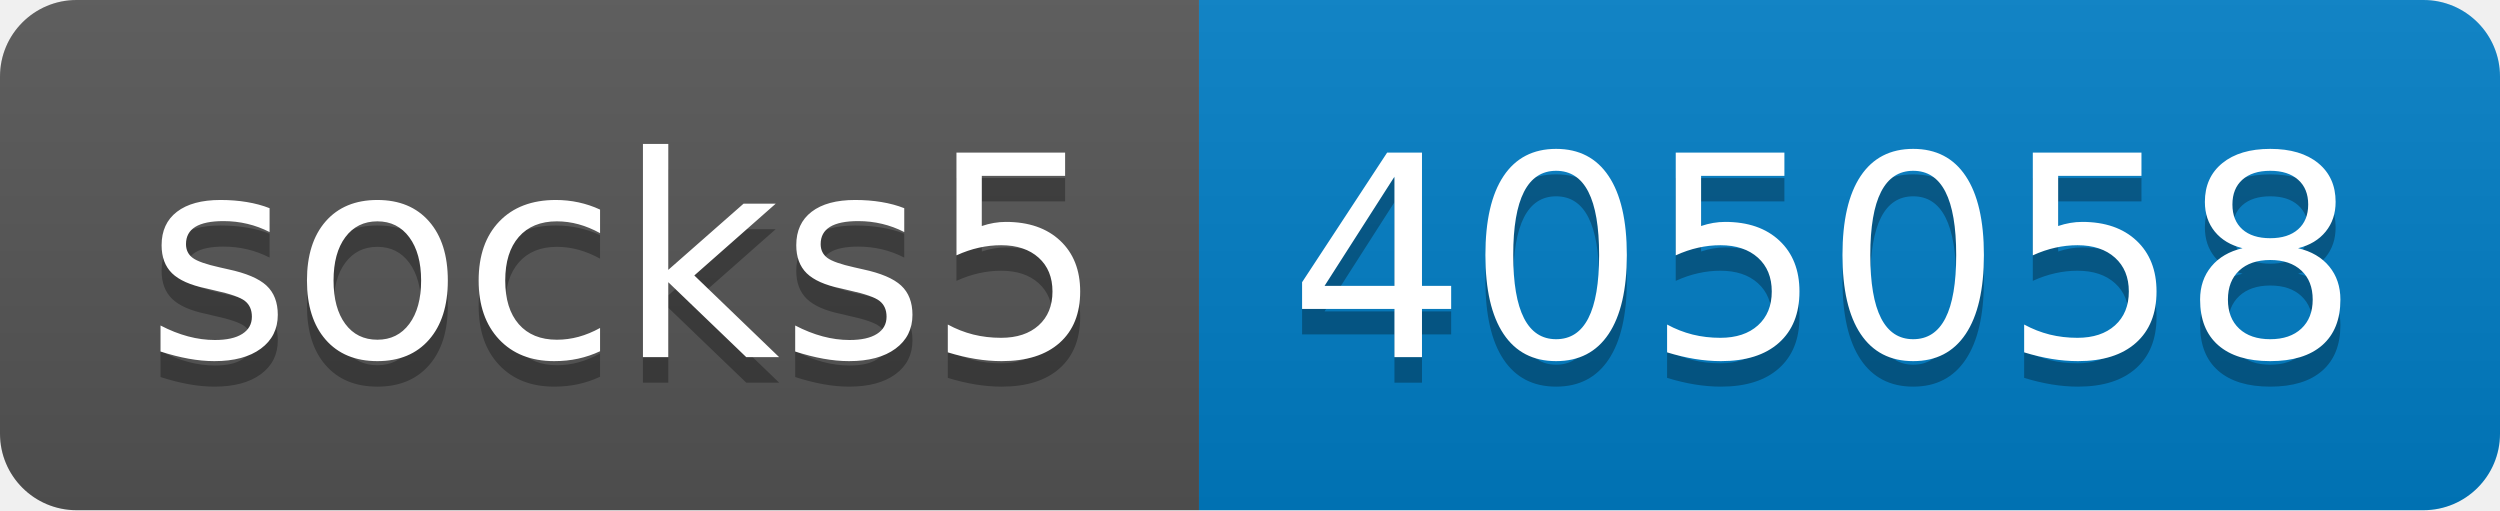
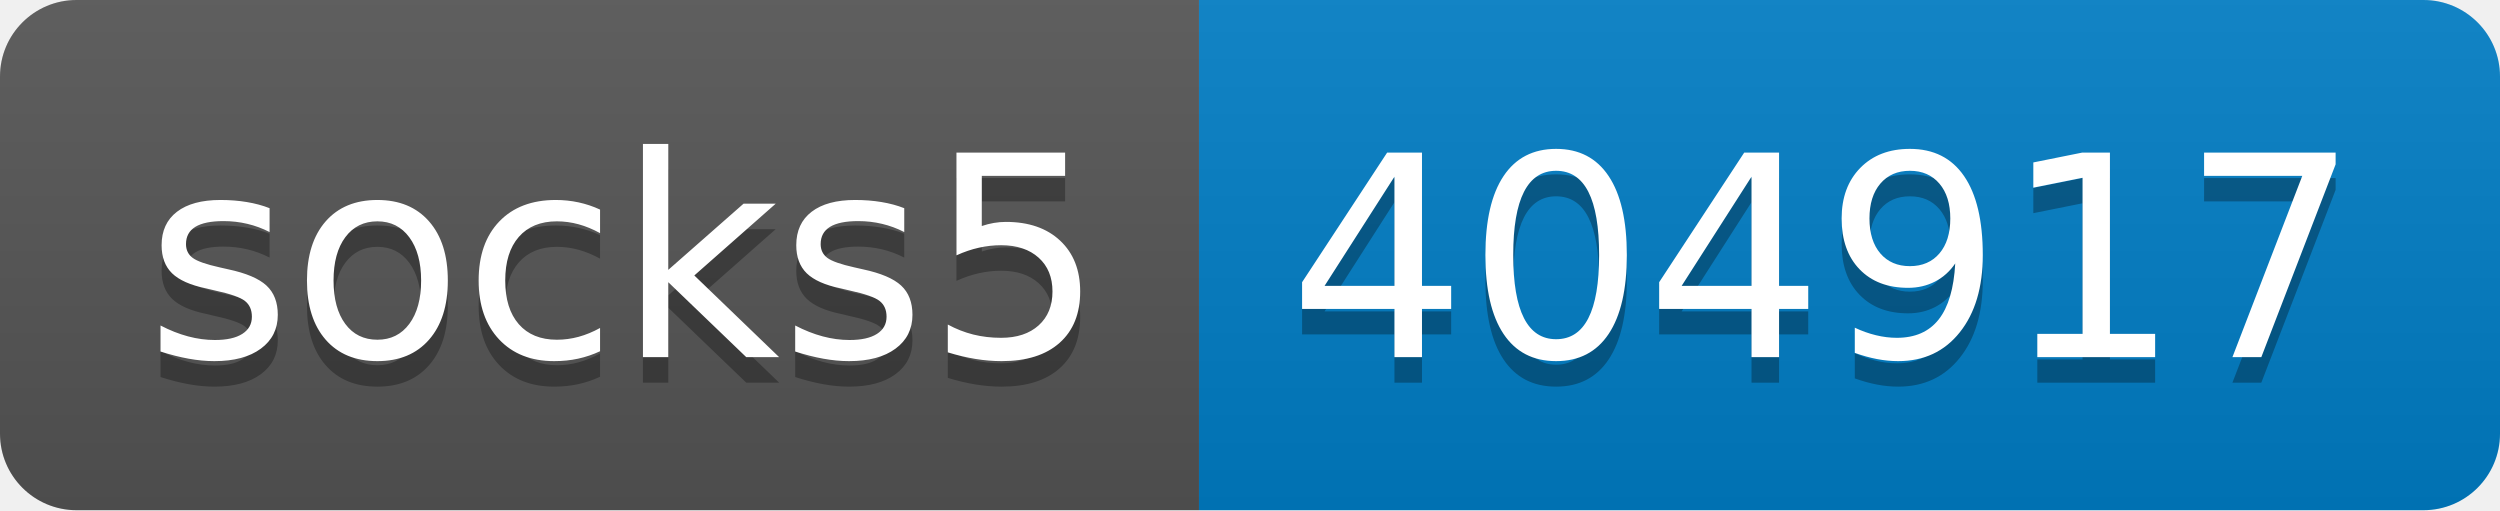
- <svg xmlns="http://www.w3.org/2000/svg" width="98" height="20" role="img" aria-label="socks5: 405058">
+ <svg xmlns="http://www.w3.org/2000/svg" width="98" height="20" role="img" aria-label="socks5: 404917">
  <linearGradient id="s" x2="0" y2="100%">
    <stop offset="0" stop-color="#bbb" stop-opacity=".1" />
    <stop offset="1" stop-opacity=".1" />
  </linearGradient>
  <clipPath id="r">
    <rect width="98" height="20" rx="3" fill="#fff" />
  </clipPath>
  <g clip-path="url(#r)">
    <rect width="47" height="20" fill="#555" />
    <rect x="47" width="51" height="20" fill="#007ec6" />
    <rect width="98" height="20" fill="url(#s)" />
  </g>
  <g fill="#fff" text-anchor="middle" font-family="Verdana,Geneva,DejaVu Sans,sans-serif" text-rendering="geometricPrecision" font-size="110">
    <text aria-hidden="true" x="245" y="150" fill="#010101" fill-opacity=".3" transform="scale(.1)" textLength="370">socks5</text>
    <text x="245" y="140" transform="scale(.1)" fill="#fff" textLength="370">socks5</text>
-     <text aria-hidden="true" x="715" y="150" fill="#010101" fill-opacity=".3" transform="scale(.1)" textLength="410">405058</text>
-     <text x="715" y="140" transform="scale(.1)" fill="#fff" textLength="410">405058</text>
+     <text aria-hidden="true" x="715" y="150" fill="#010101" fill-opacity=".3" transform="scale(.1)" textLength="410">404917</text>
+     <text x="715" y="140" transform="scale(.1)" fill="#fff" textLength="410">404917</text>
  </g>
</svg>
